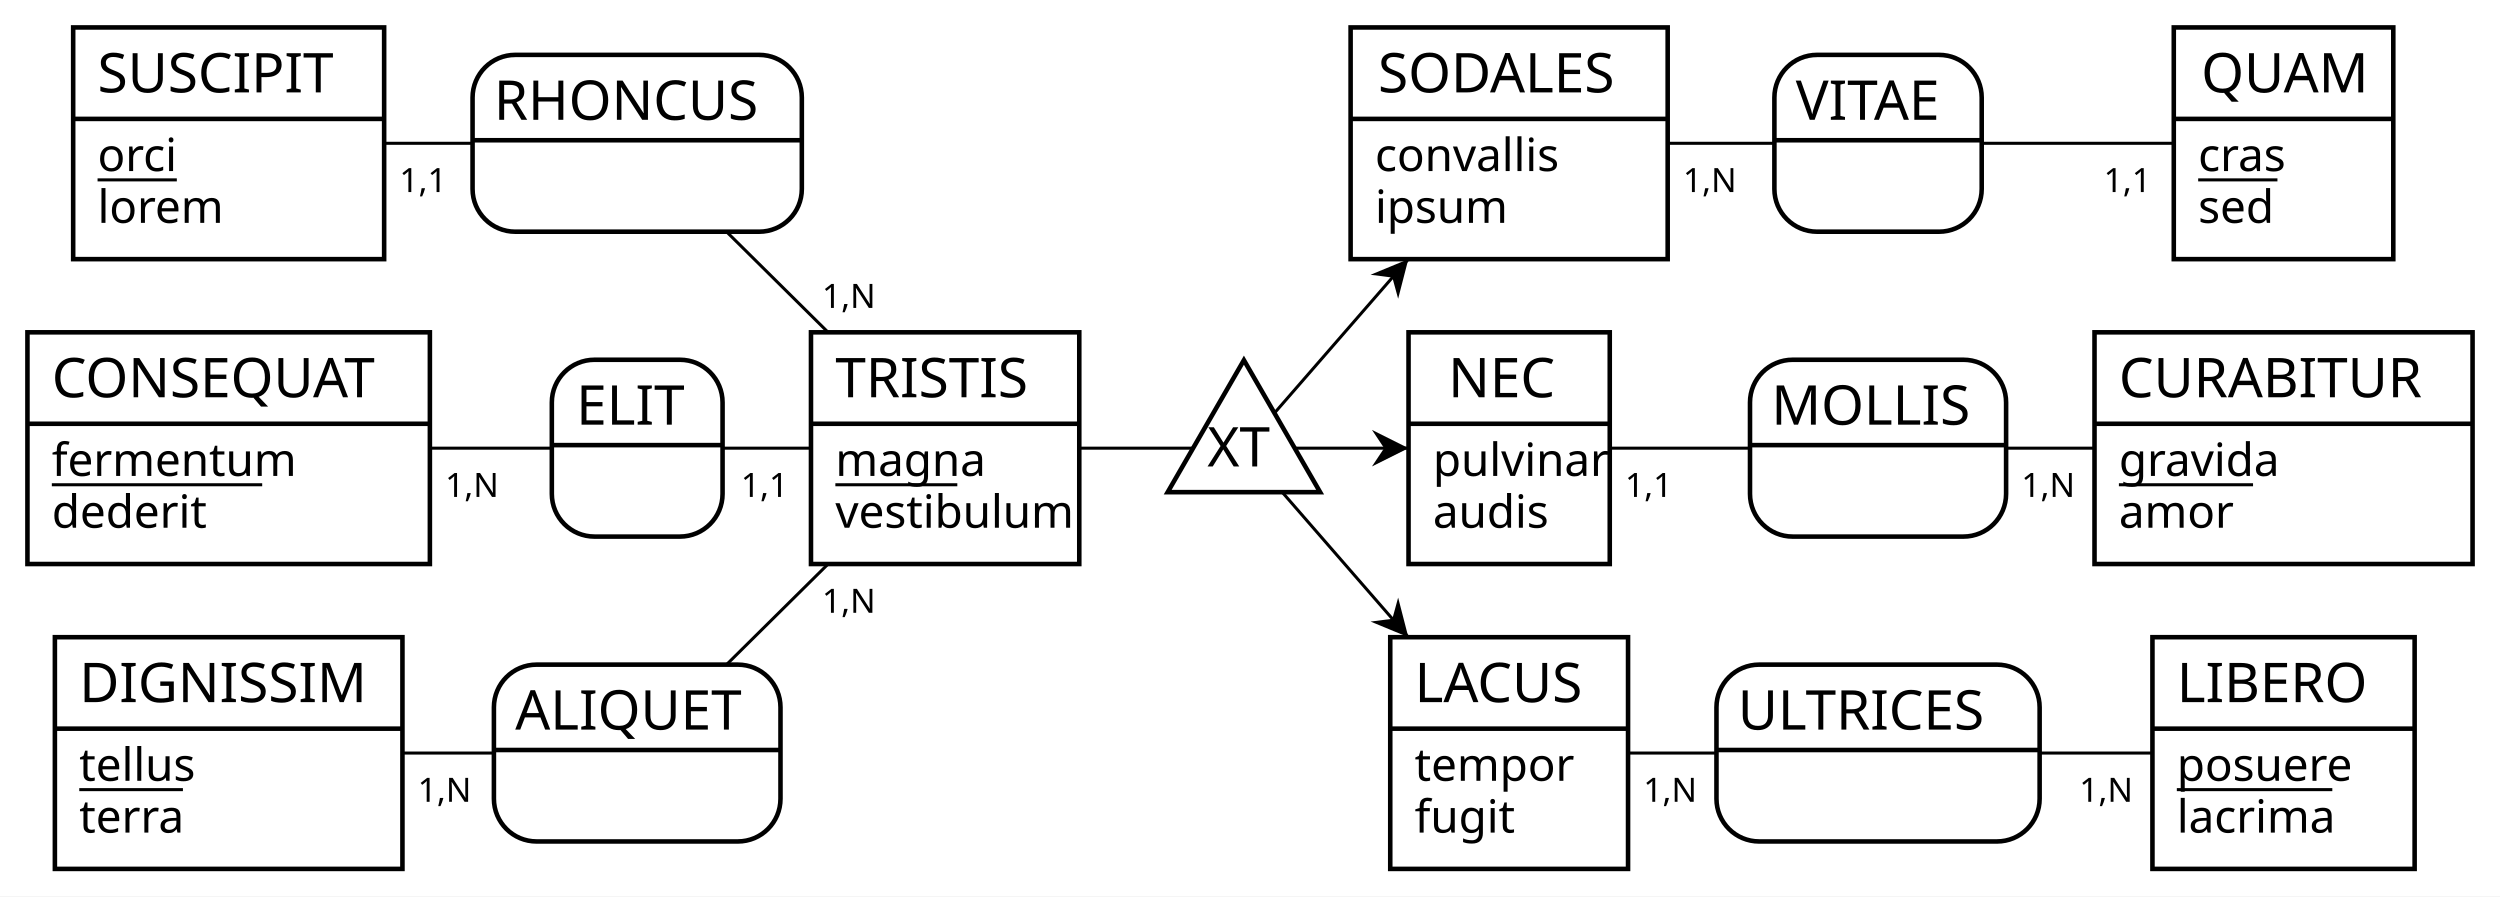
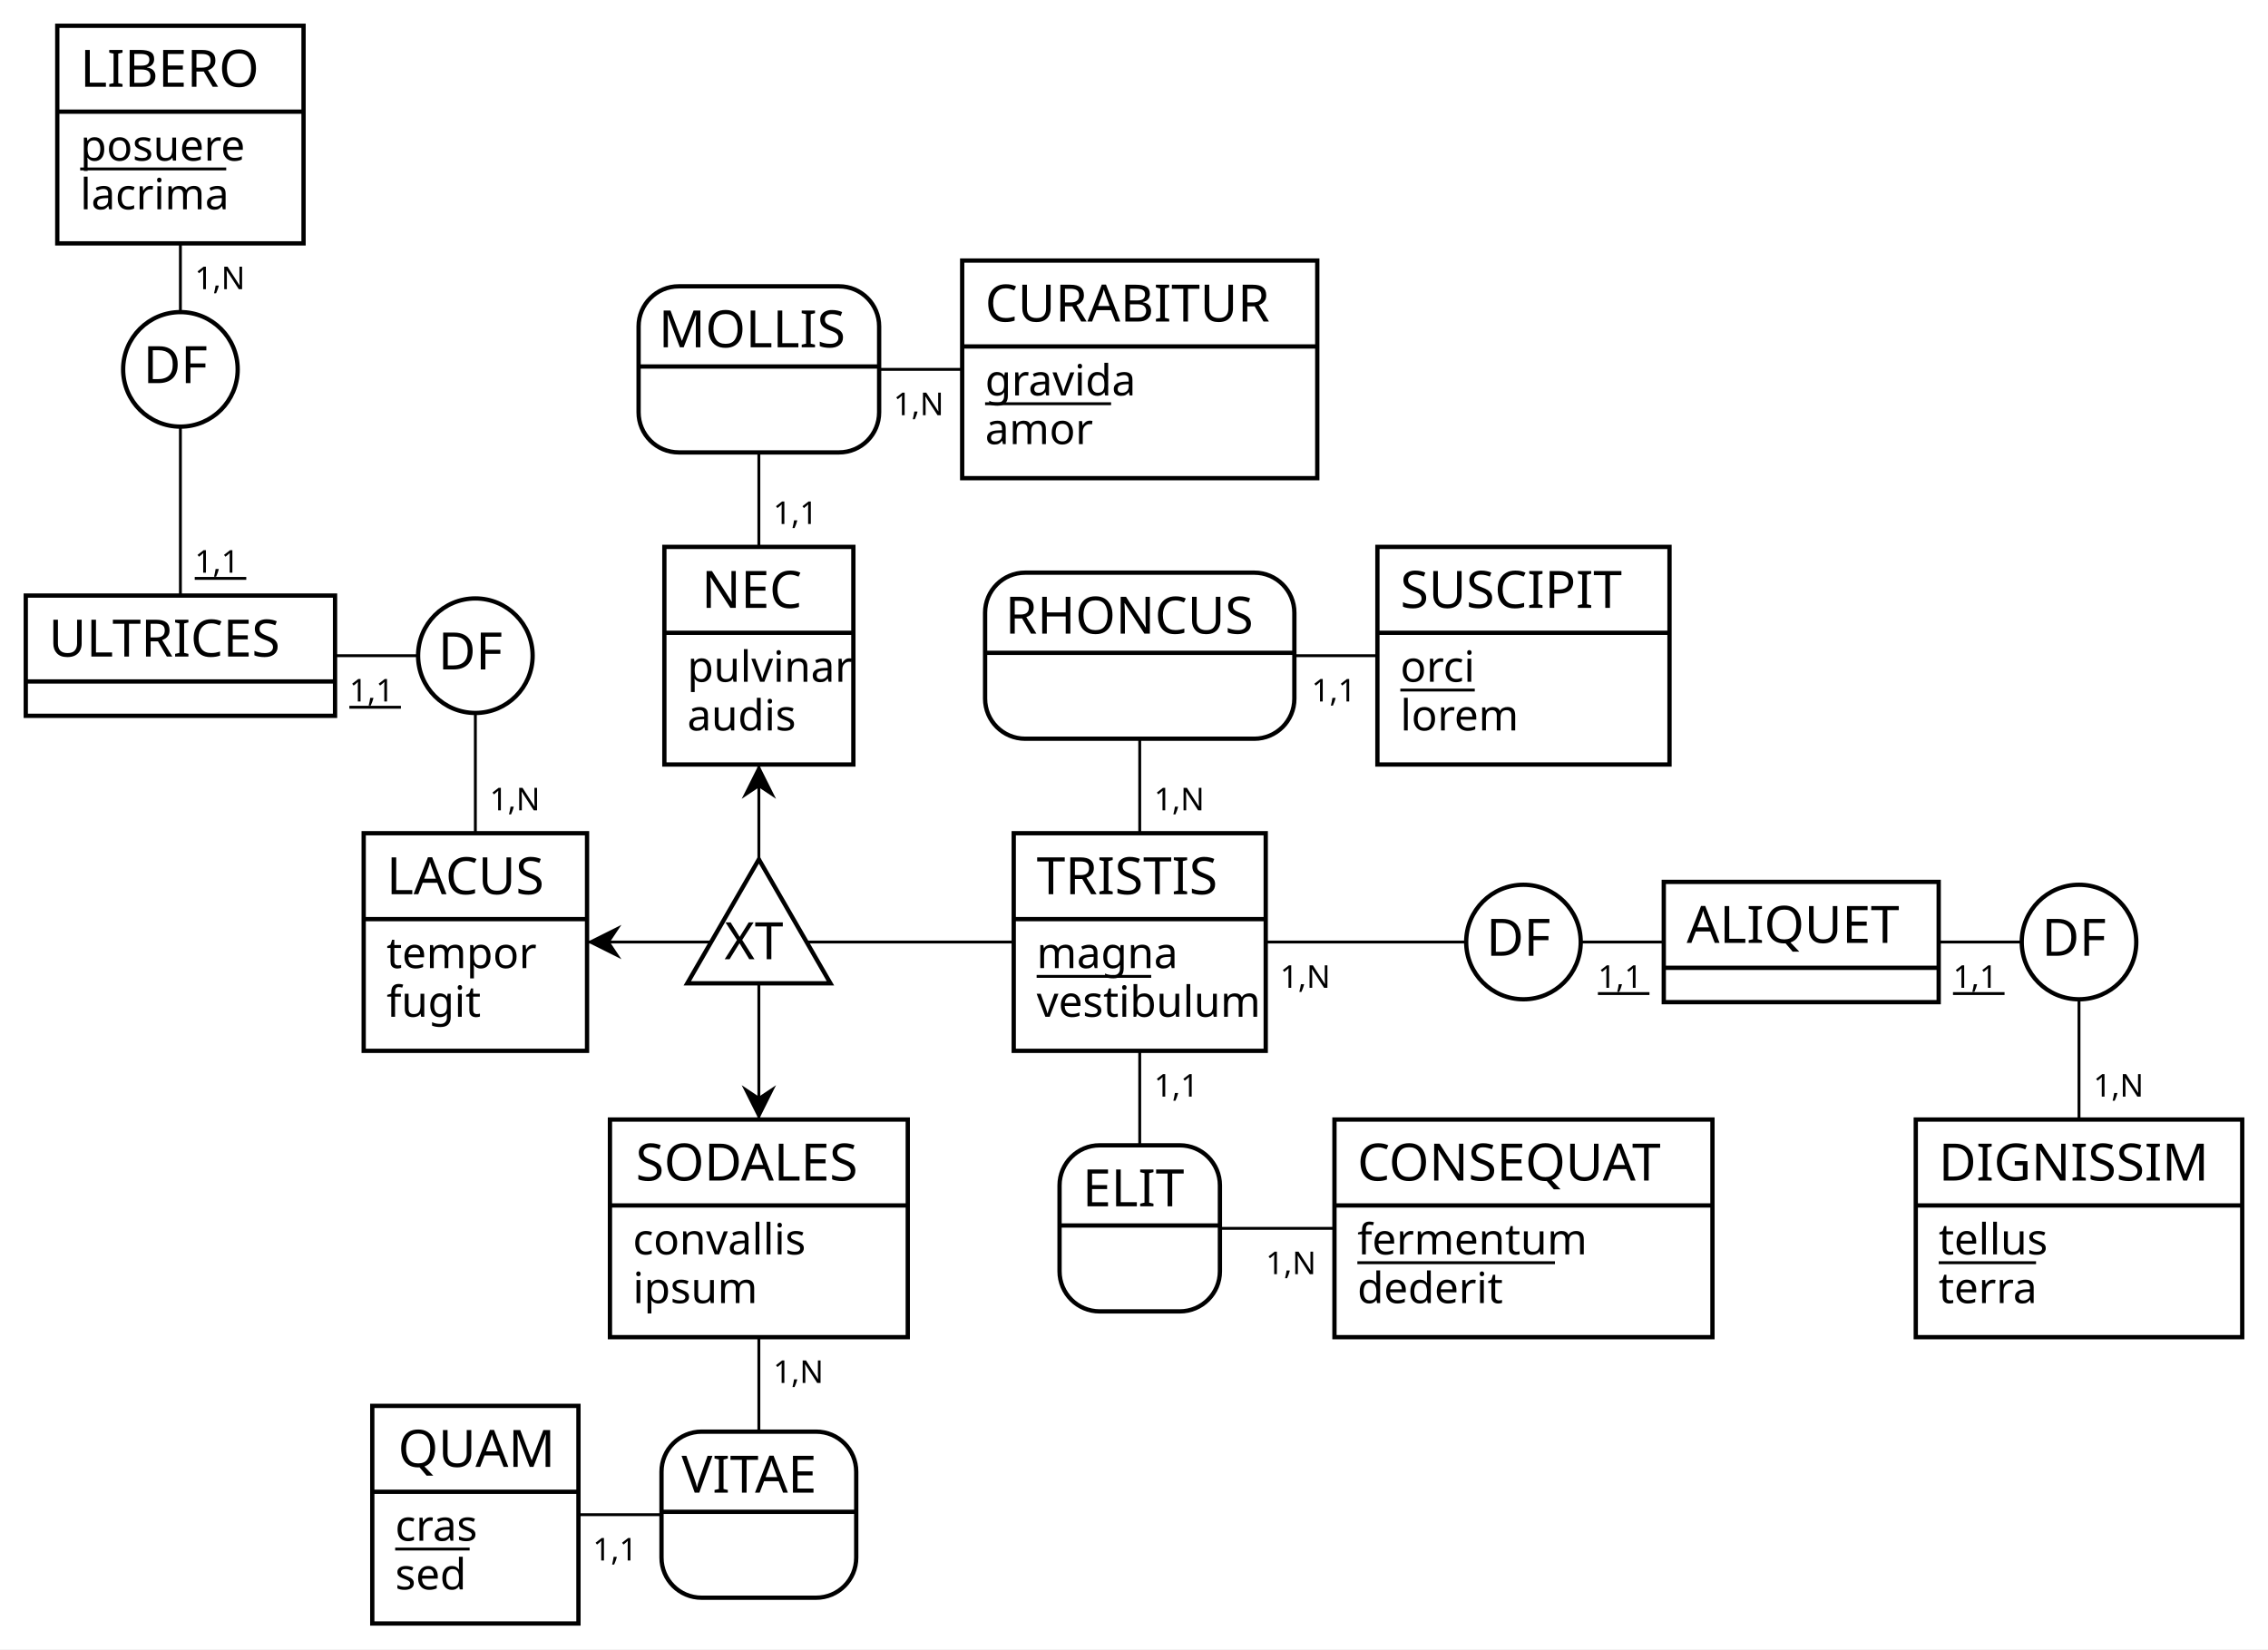
- <svg xmlns="http://www.w3.org/2000/svg" width="820" height="294" viewBox="0 0 820 294">
-   <rect id="frame" x="0" y="0" width="820" height="294" fill="#FFFFFF" stroke="none" stroke-width="0" />
-   <g>
-     <line x1="310" y1="147" x2="408" y2="147" stroke="#000000" stroke-width="1" />
-     <line x1="495" y1="47" x2="408" y2="147" stroke="#000000" stroke-width="1" />
-     <polygon points="461.94 85 458.59 97.99 456.69 91.04 449.54 90.12" fill="#000000" stroke-width="0" />
-     <line x1="495" y1="147" x2="408" y2="147" stroke="#000000" stroke-width="1" />
-     <polygon points="462 147 450 153 454 147 450 141" fill="#000000" stroke-width="0" />
-     <line x1="495" y1="247" x2="408" y2="147" stroke="#000000" stroke-width="1" />
-     <polygon points="461.94 209 449.54 203.88 456.69 202.96 458.59 196.01" fill="#000000" stroke-width="0" />
-     <g>
-       <polygon points="408 118.13 383 161.43 433 161.43" stroke="#000000" stroke-width="1.5" fill="#FFFFFF" />
-       <text x="396" y="153" fill="#000000" font-family="Copperplate" font-size="18">XT</text>
-     </g>
-   </g>
-   <g>
-     <line x1="310" y1="147" x2="209" y2="47" stroke="#000000" stroke-width="1" />
-     <line x1="75" y1="47" x2="209" y2="47" stroke="#000000" stroke-width="1" />
-     <g>
-       <path d="M249 18 a14 14 90 0 1 14 14 V46 h-108 V32 a14 14 90 0 1 14 -14" fill="#FFFFFF" stroke="#FFFFFF" stroke-width="0" />
-       <path d="M263 46 v16 a14 14 90 0 1 -14 14 H169 a14 14 90 0 1 -14 -14 V46 H108" fill="#FFFFFF" stroke="#FFFFFF" stroke-width="0" />
-       <rect x="155" y="18" width="108" height="58" fill="none" rx="14" stroke="#000000" stroke-width="1.5" />
-       <line x1="155" y1="46" x2="263" y2="46" stroke="#000000" stroke-width="1.5" />
-       <text x="162" y="39.3" fill="#000000" font-family="Copperplate" font-size="18">RHONCUS</text>
-     </g>
-     <text x="269.6" y="101" fill="#000000" font-family="Futura" font-size="11">1,N</text>
-     <text x="131" y="63" fill="#000000" font-family="Futura" font-size="11">1,1</text>
-   </g>
-   <g>
-     <line x1="749" y1="47" x2="616" y2="47" stroke="#000000" stroke-width="1" />
-     <line x1="495" y1="47" x2="616" y2="47" stroke="#000000" stroke-width="1" />
-     <g>
-       <path d="M636 18 a14 14 90 0 1 14 14 V46 h-68 V32 a14 14 90 0 1 14 -14" fill="#FFFFFF" stroke="#FFFFFF" stroke-width="0" />
-       <path d="M650 46 v16 a14 14 90 0 1 -14 14 H596 a14 14 90 0 1 -14 -14 V46 H68" fill="#FFFFFF" stroke="#FFFFFF" stroke-width="0" />
-       <rect x="582" y="18" width="68" height="58" fill="none" rx="14" stroke="#000000" stroke-width="1.5" />
-       <line x1="582" y1="46" x2="650" y2="46" stroke="#000000" stroke-width="1.5" />
-       <text x="589" y="39.3" fill="#000000" font-family="Copperplate" font-size="18">VITAE</text>
-     </g>
-     <text x="690" y="63" fill="#000000" font-family="Futura" font-size="11">1,1</text>
-     <text x="552" y="63" fill="#000000" font-family="Futura" font-size="11">1,N</text>
-   </g>
-   <g>
-     <line x1="310" y1="147" x2="209" y2="147" stroke="#000000" stroke-width="1" />
-     <line x1="75" y1="147" x2="209" y2="147" stroke="#000000" stroke-width="1" />
-     <g>
-       <path d="M223 118 a14 14 90 0 1 14 14 V146 h-56 V132 a14 14 90 0 1 14 -14" fill="#FFFFFF" stroke="#FFFFFF" stroke-width="0" />
-       <path d="M237 146 v16 a14 14 90 0 1 -14 14 H195 a14 14 90 0 1 -14 -14 V146 H56" fill="#FFFFFF" stroke="#FFFFFF" stroke-width="0" />
-       <rect x="181" y="118" width="56" height="58" fill="none" rx="14" stroke="#000000" stroke-width="1.5" />
-       <line x1="181" y1="146" x2="237" y2="146" stroke="#000000" stroke-width="1.5" />
-       <text x="189" y="139.3" fill="#000000" font-family="Copperplate" font-size="18">ELIT</text>
-     </g>
-     <text x="243" y="163" fill="#000000" font-family="Futura" font-size="11">1,1</text>
-     <text x="146" y="163" fill="#000000" font-family="Futura" font-size="11">1,N</text>
-   </g>
-   <g>
-     <line x1="749" y1="147" x2="616" y2="147" stroke="#000000" stroke-width="1" />
-     <line x1="495" y1="147" x2="616" y2="147" stroke="#000000" stroke-width="1" />
-     <g>
-       <path d="M644 118 a14 14 90 0 1 14 14 V146 h-84 V132 a14 14 90 0 1 14 -14" fill="#FFFFFF" stroke="#FFFFFF" stroke-width="0" />
-       <path d="M658 146 v16 a14 14 90 0 1 -14 14 H588 a14 14 90 0 1 -14 -14 V146 H84" fill="#FFFFFF" stroke="#FFFFFF" stroke-width="0" />
-       <rect x="574" y="118" width="84" height="58" fill="none" rx="14" stroke="#000000" stroke-width="1.5" />
-       <line x1="574" y1="146" x2="658" y2="146" stroke="#000000" stroke-width="1.5" />
-       <text x="581" y="139.3" fill="#000000" font-family="Copperplate" font-size="18">MOLLIS</text>
-     </g>
-     <text x="663" y="163" fill="#000000" font-family="Futura" font-size="11">1,N</text>
-     <text x="533" y="163" fill="#000000" font-family="Futura" font-size="11">1,1</text>
-   </g>
-   <g>
-     <line x1="310" y1="147" x2="209" y2="247" stroke="#000000" stroke-width="1" />
-     <line x1="75" y1="247" x2="209" y2="247" stroke="#000000" stroke-width="1" />
-     <g>
-       <path d="M242 218 a14 14 90 0 1 14 14 V246 h-94 V232 a14 14 90 0 1 14 -14" fill="#FFFFFF" stroke="#FFFFFF" stroke-width="0" />
-       <path d="M256 246 v16 a14 14 90 0 1 -14 14 H176 a14 14 90 0 1 -14 -14 V246 H94" fill="#FFFFFF" stroke="#FFFFFF" stroke-width="0" />
-       <rect x="162" y="218" width="94" height="58" fill="none" rx="14" stroke="#000000" stroke-width="1.5" />
-       <line x1="162" y1="246" x2="256" y2="246" stroke="#000000" stroke-width="1.5" />
-       <text x="169" y="239.3" fill="#000000" font-family="Copperplate" font-size="18">ALIQUET</text>
-     </g>
-     <text x="269.6" y="201" fill="#000000" font-family="Futura" font-size="11">1,N</text>
-     <text x="137" y="263" fill="#000000" font-family="Futura" font-size="11">1,N</text>
-   </g>
-   <g>
-     <line x1="749" y1="247" x2="616" y2="247" stroke="#000000" stroke-width="1" />
-     <line x1="495" y1="247" x2="616" y2="247" stroke="#000000" stroke-width="1" />
-     <g>
-       <path d="M655 218 a14 14 90 0 1 14 14 V246 h-106 V232 a14 14 90 0 1 14 -14" fill="#FFFFFF" stroke="#FFFFFF" stroke-width="0" />
-       <path d="M669 246 v16 a14 14 90 0 1 -14 14 H577 a14 14 90 0 1 -14 -14 V246 H106" fill="#FFFFFF" stroke="#FFFFFF" stroke-width="0" />
-       <rect x="563" y="218" width="106" height="58" fill="none" rx="14" stroke="#000000" stroke-width="1.5" />
-       <line x1="563" y1="246" x2="669" y2="246" stroke="#000000" stroke-width="1.5" />
-       <text x="570" y="239.3" fill="#000000" font-family="Copperplate" font-size="18">ULTRICES</text>
-     </g>
-     <text x="682" y="263" fill="#000000" font-family="Futura" font-size="11">1,N</text>
-     <text x="539" y="263" fill="#000000" font-family="Futura" font-size="11">1,N</text>
-   </g>
-   <g>
-     <g>
-       <rect x="24" y="9" width="102" height="30" fill="#FFFFFF" stroke="none" stroke-width="0" opacity="1" />
-       <rect x="24" y="39" width="102" height="46" fill="#FFFFFF" stroke="none" stroke-width="0" opacity="1" />
-       <rect x="24" y="9" width="102" height="76" fill="none" stroke="#000000" stroke-width="1.5" opacity="1" />
-       <line x1="24" y1="39" x2="126" y2="39" stroke="#000000" stroke-width="1.5" />
-     </g>
-     <text x="32" y="30.3" fill="#000000" font-family="Copperplate" font-size="18">SUSCIPIT</text>
-     <text x="32" y="56.1" fill="#000000" font-family="Gill Sans" font-size="15">orci</text>
-     <line x1="32" y1="59" x2="58" y2="59" stroke="#000000" stroke-width="1" />
-     <text x="32" y="73.1" fill="#000000" font-family="Gill Sans" font-size="15">lorem</text>
-   </g>
-   <g>
-     <g>
-       <rect x="443" y="9" width="104" height="30" fill="#FFFFFF" stroke="none" stroke-width="0" opacity="1" />
-       <rect x="443" y="39" width="104" height="46" fill="#FFFFFF" stroke="none" stroke-width="0" opacity="1" />
-       <rect x="443" y="9" width="104" height="76" fill="none" stroke="#000000" stroke-width="1.5" opacity="1" />
-       <line x1="443" y1="39" x2="547" y2="39" stroke="#000000" stroke-width="1.5" />
-     </g>
-     <text x="452" y="30.3" fill="#000000" font-family="Copperplate" font-size="18">SODALES</text>
-     <text x="451" y="56.1" fill="#000000" font-family="Gill Sans" font-size="15">convallis</text>
-     <text x="451" y="73.1" fill="#000000" font-family="Gill Sans" font-size="15">ipsum</text>
-   </g>
-   <g>
-     <g>
-       <rect x="713" y="9" width="72" height="30" fill="#FFFFFF" stroke="none" stroke-width="0" opacity="1" />
-       <rect x="713" y="39" width="72" height="46" fill="#FFFFFF" stroke="none" stroke-width="0" opacity="1" />
-       <rect x="713" y="9" width="72" height="76" fill="none" stroke="#000000" stroke-width="1.5" opacity="1" />
-       <line x1="713" y1="39" x2="785" y2="39" stroke="#000000" stroke-width="1.5" />
-     </g>
-     <text x="722" y="30.3" fill="#000000" font-family="Copperplate" font-size="18">QUAM</text>
-     <text x="721" y="56.1" fill="#000000" font-family="Gill Sans" font-size="15">cras</text>
-     <line x1="721" y1="59" x2="747" y2="59" stroke="#000000" stroke-width="1" />
-     <text x="721" y="73.1" fill="#000000" font-family="Gill Sans" font-size="15">sed</text>
-   </g>
-   <g>
-     <g>
-       <rect x="9" y="109" width="132" height="30" fill="#FFFFFF" stroke="none" stroke-width="0" opacity="1" />
-       <rect x="9" y="139" width="132" height="46" fill="#FFFFFF" stroke="none" stroke-width="0" opacity="1" />
-       <rect x="9" y="109" width="132" height="76" fill="none" stroke="#000000" stroke-width="1.5" opacity="1" />
-       <line x1="9" y1="139" x2="141" y2="139" stroke="#000000" stroke-width="1.5" />
-     </g>
-     <text x="17" y="130.3" fill="#000000" font-family="Copperplate" font-size="18">CONSEQUAT</text>
-     <text x="17" y="156.1" fill="#000000" font-family="Gill Sans" font-size="15">fermentum</text>
-     <line x1="17" y1="159" x2="86" y2="159" stroke="#000000" stroke-width="1" />
-     <text x="17" y="173.1" fill="#000000" font-family="Gill Sans" font-size="15">dederit</text>
-   </g>
-   <g>
-     <g>
-       <rect x="266" y="109" width="88" height="30" fill="#FFFFFF" stroke="none" stroke-width="0" opacity="1" />
-       <rect x="266" y="139" width="88" height="46" fill="#FFFFFF" stroke="none" stroke-width="0" opacity="1" />
-       <rect x="266" y="109" width="88" height="76" fill="none" stroke="#000000" stroke-width="1.5" opacity="1" />
-       <line x1="266" y1="139" x2="354" y2="139" stroke="#000000" stroke-width="1.5" />
-     </g>
-     <text x="274" y="130.3" fill="#000000" font-family="Copperplate" font-size="18">TRISTIS</text>
-     <text x="274" y="156.1" fill="#000000" font-family="Gill Sans" font-size="15">magna</text>
-     <line x1="274" y1="159" x2="314" y2="159" stroke="#000000" stroke-width="1" />
-     <text x="274" y="173.1" fill="#000000" font-family="Gill Sans" font-size="15">vestibulum</text>
-   </g>
-   <g>
-     <g>
-       <rect x="462" y="109" width="66" height="30" fill="#FFFFFF" stroke="none" stroke-width="0" opacity="1" />
-       <rect x="462" y="139" width="66" height="46" fill="#FFFFFF" stroke="none" stroke-width="0" opacity="1" />
-       <rect x="462" y="109" width="66" height="76" fill="none" stroke="#000000" stroke-width="1.5" opacity="1" />
-       <line x1="462" y1="139" x2="528" y2="139" stroke="#000000" stroke-width="1.5" />
-     </g>
-     <text x="475" y="130.3" fill="#000000" font-family="Copperplate" font-size="18">NEC</text>
-     <text x="470" y="156.1" fill="#000000" font-family="Gill Sans" font-size="15">pulvinar</text>
-     <text x="470" y="173.1" fill="#000000" font-family="Gill Sans" font-size="15">audis</text>
-   </g>
-   <g>
-     <g>
-       <rect x="687" y="109" width="124" height="30" fill="#FFFFFF" stroke="none" stroke-width="0" opacity="1" />
-       <rect x="687" y="139" width="124" height="46" fill="#FFFFFF" stroke="none" stroke-width="0" opacity="1" />
-       <rect x="687" y="109" width="124" height="76" fill="none" stroke="#000000" stroke-width="1.5" opacity="1" />
-       <line x1="687" y1="139" x2="811" y2="139" stroke="#000000" stroke-width="1.5" />
-     </g>
-     <text x="695" y="130.3" fill="#000000" font-family="Copperplate" font-size="18">CURABITUR</text>
-     <text x="695" y="156.1" fill="#000000" font-family="Gill Sans" font-size="15">gravida</text>
-     <line x1="695" y1="159" x2="739" y2="159" stroke="#000000" stroke-width="1" />
-     <text x="695" y="173.1" fill="#000000" font-family="Gill Sans" font-size="15">amor</text>
-   </g>
-   <g>
-     <g>
-       <rect x="18" y="209" width="114" height="30" fill="#FFFFFF" stroke="none" stroke-width="0" opacity="1" />
-       <rect x="18" y="239" width="114" height="46" fill="#FFFFFF" stroke="none" stroke-width="0" opacity="1" />
-       <rect x="18" y="209" width="114" height="76" fill="none" stroke="#000000" stroke-width="1.5" opacity="1" />
-       <line x1="18" y1="239" x2="132" y2="239" stroke="#000000" stroke-width="1.5" />
-     </g>
-     <text x="26" y="230.3" fill="#000000" font-family="Copperplate" font-size="18">DIGNISSIM</text>
-     <text x="26" y="256.1" fill="#000000" font-family="Gill Sans" font-size="15">tellus</text>
-     <line x1="26" y1="259" x2="60" y2="259" stroke="#000000" stroke-width="1" />
-     <text x="26" y="273.1" fill="#000000" font-family="Gill Sans" font-size="15">terra</text>
-   </g>
-   <g>
-     <g>
-       <rect x="456" y="209" width="78" height="30" fill="#FFFFFF" stroke="none" stroke-width="0" opacity="1" />
-       <rect x="456" y="239" width="78" height="46" fill="#FFFFFF" stroke="none" stroke-width="0" opacity="1" />
-       <rect x="456" y="209" width="78" height="76" fill="none" stroke="#000000" stroke-width="1.5" opacity="1" />
-       <line x1="456" y1="239" x2="534" y2="239" stroke="#000000" stroke-width="1.5" />
-     </g>
-     <text x="464" y="230.3" fill="#000000" font-family="Copperplate" font-size="18">LACUS</text>
-     <text x="464" y="256.1" fill="#000000" font-family="Gill Sans" font-size="15">tempor</text>
-     <text x="464" y="273.1" fill="#000000" font-family="Gill Sans" font-size="15">fugit</text>
-   </g>
-   <g>
-     <g>
-       <rect x="706" y="209" width="86" height="30" fill="#FFFFFF" stroke="none" stroke-width="0" opacity="1" />
-       <rect x="706" y="239" width="86" height="46" fill="#FFFFFF" stroke="none" stroke-width="0" opacity="1" />
-       <rect x="706" y="209" width="86" height="76" fill="none" stroke="#000000" stroke-width="1.5" opacity="1" />
-       <line x1="706" y1="239" x2="792" y2="239" stroke="#000000" stroke-width="1.5" />
-     </g>
-     <text x="714" y="230.3" fill="#000000" font-family="Copperplate" font-size="18">LIBERO</text>
-     <text x="714" y="256.1" fill="#000000" font-family="Gill Sans" font-size="15">posuere</text>
-     <line x1="714" y1="259" x2="765" y2="259" stroke="#000000" stroke-width="1" />
-     <text x="714" y="273.1" fill="#000000" font-family="Gill Sans" font-size="15">lacrima</text>
+ <svg xmlns="http://www.w3.org/2000/svg" width="792" height="576" viewBox="0 0 792 576">
+   <rect id="frame" x="0" y="0" width="792" height="576" fill="#FFFFFF" stroke="none" stroke-width="0" />
+   <g>
+     <line x1="398" y1="329" x2="265" y2="329" stroke="#000000" stroke-width="1" />
+     <line x1="265" y1="429" x2="265" y2="329" stroke="#000000" stroke-width="1" />
+     <polygon points="265 391 259 379 265 383 271 379" fill="#000000" stroke-width="0" />
+     <line x1="265" y1="229" x2="265" y2="329" stroke="#000000" stroke-width="1" />
+     <polygon points="265 267 271 279 265 275 259 279" fill="#000000" stroke-width="0" />
+     <line x1="166" y1="329" x2="265" y2="329" stroke="#000000" stroke-width="1" />
+     <polygon points="205 329 217 323 213 329 217 335" fill="#000000" stroke-width="0" />
+     <g>
+       <polygon points="265 300.13 240 343.43 290 343.43" stroke="#000000" stroke-width="1.5" fill="#FFFFFF" />
+       <text x="253" y="335" fill="#000000" font-family="Copperplate" font-size="18">XT</text>
+     </g>
+   </g>
+   <g>
+     <line x1="63" y1="229" x2="63" y2="129" stroke="#000000" stroke-width="1" />
+     <line x1="63" y1="47" x2="63" y2="129" stroke="#000000" stroke-width="1" />
+     <g>
+       <circle cx="63" cy="129" r="20" stroke="#000000" stroke-width="1.5" fill="#FFFFFF" />
+       <text x="50" y="133.8" fill="#000000" font-family="Copperplate" font-size="18">DF</text>
+     </g>
+     <text x="68" y="200" fill="#000000" font-family="Futura" font-size="11">1,1</text>
+     <line x1="68" y1="202" x2="86" y2="202" stroke="#000000" stroke-width="1" />
+     <text x="68" y="101" fill="#000000" font-family="Futura" font-size="11">1,N</text>
+   </g>
+   <g>
+     <line x1="398" y1="129" x2="265" y2="129" stroke="#000000" stroke-width="1" />
+     <line x1="265" y1="229" x2="265" y2="129" stroke="#000000" stroke-width="1" />
+     <g>
+       <path d="M293 100 a14 14 90 0 1 14 14 V128 h-84 V114 a14 14 90 0 1 14 -14" fill="#FFFFFF" stroke="#FFFFFF" stroke-width="0" />
+       <path d="M307 128 v16 a14 14 90 0 1 -14 14 H237 a14 14 90 0 1 -14 -14 V128 H84" fill="#FFFFFF" stroke="#FFFFFF" stroke-width="0" />
+       <rect x="223" y="100" width="84" height="58" fill="none" rx="14" stroke="#000000" stroke-width="1.5" />
+       <line x1="223" y1="128" x2="307" y2="128" stroke="#000000" stroke-width="1.5" />
+       <text x="230" y="121.3" fill="#000000" font-family="Copperplate" font-size="18">MOLLIS</text>
+     </g>
+     <text x="312" y="145" fill="#000000" font-family="Futura" font-size="11">1,N</text>
+     <text x="270" y="183" fill="#000000" font-family="Futura" font-size="11">1,1</text>
+   </g>
+   <g>
+     <line x1="63" y1="229" x2="166" y2="229" stroke="#000000" stroke-width="1" />
+     <line x1="166" y1="329" x2="166" y2="229" stroke="#000000" stroke-width="1" />
+     <g>
+       <circle cx="166" cy="229" r="20" stroke="#000000" stroke-width="1.5" fill="#FFFFFF" />
+       <text x="153" y="233.8" fill="#000000" font-family="Copperplate" font-size="18">DF</text>
+     </g>
+     <text x="122" y="245" fill="#000000" font-family="Futura" font-size="11">1,1</text>
+     <line x1="122" y1="247" x2="140" y2="247" stroke="#000000" stroke-width="1" />
+     <text x="171" y="283" fill="#000000" font-family="Futura" font-size="11">1,N</text>
+   </g>
+   <g>
+     <line x1="398" y1="329" x2="398" y2="229" stroke="#000000" stroke-width="1" />
+     <line x1="532" y1="229" x2="398" y2="229" stroke="#000000" stroke-width="1" />
+     <g>
+       <path d="M438 200 a14 14 90 0 1 14 14 V228 h-108 V214 a14 14 90 0 1 14 -14" fill="#FFFFFF" stroke="#FFFFFF" stroke-width="0" />
+       <path d="M452 228 v16 a14 14 90 0 1 -14 14 H358 a14 14 90 0 1 -14 -14 V228 H108" fill="#FFFFFF" stroke="#FFFFFF" stroke-width="0" />
+       <rect x="344" y="200" width="108" height="58" fill="none" rx="14" stroke="#000000" stroke-width="1.5" />
+       <line x1="344" y1="228" x2="452" y2="228" stroke="#000000" stroke-width="1.5" />
+       <text x="351" y="221.3" fill="#000000" font-family="Copperplate" font-size="18">RHONCUS</text>
+     </g>
+     <text x="403" y="283" fill="#000000" font-family="Futura" font-size="11">1,N</text>
+     <text x="458" y="245" fill="#000000" font-family="Futura" font-size="11">1,1</text>
+   </g>
+   <g>
+     <line x1="629" y1="329" x2="532" y2="329" stroke="#000000" stroke-width="1" />
+     <line x1="398" y1="329" x2="532" y2="329" stroke="#000000" stroke-width="1" />
+     <g>
+       <circle cx="532" cy="329" r="20" stroke="#000000" stroke-width="1.5" fill="#FFFFFF" />
+       <text x="519" y="333.8" fill="#000000" font-family="Copperplate" font-size="18">DF</text>
+     </g>
+     <text x="558" y="345" fill="#000000" font-family="Futura" font-size="11">1,1</text>
+     <line x1="558" y1="347" x2="576" y2="347" stroke="#000000" stroke-width="1" />
+     <text x="447" y="345" fill="#000000" font-family="Futura" font-size="11">1,N</text>
+   </g>
+   <g>
+     <line x1="629" y1="329" x2="726" y2="329" stroke="#000000" stroke-width="1" />
+     <line x1="726" y1="429" x2="726" y2="329" stroke="#000000" stroke-width="1" />
+     <g>
+       <circle cx="726" cy="329" r="20" stroke="#000000" stroke-width="1.5" fill="#FFFFFF" />
+       <text x="713" y="333.8" fill="#000000" font-family="Copperplate" font-size="18">DF</text>
+     </g>
+     <text x="682" y="345" fill="#000000" font-family="Futura" font-size="11">1,1</text>
+     <line x1="682" y1="347" x2="700" y2="347" stroke="#000000" stroke-width="1" />
+     <text x="731" y="383" fill="#000000" font-family="Futura" font-size="11">1,N</text>
+   </g>
+   <g>
+     <line x1="398" y1="329" x2="398" y2="429" stroke="#000000" stroke-width="1" />
+     <line x1="532" y1="429" x2="398" y2="429" stroke="#000000" stroke-width="1" />
+     <g>
+       <path d="M412 400 a14 14 90 0 1 14 14 V428 h-56 V414 a14 14 90 0 1 14 -14" fill="#FFFFFF" stroke="#FFFFFF" stroke-width="0" />
+       <path d="M426 428 v16 a14 14 90 0 1 -14 14 H384 a14 14 90 0 1 -14 -14 V428 H56" fill="#FFFFFF" stroke="#FFFFFF" stroke-width="0" />
+       <rect x="370" y="400" width="56" height="58" fill="none" rx="14" stroke="#000000" stroke-width="1.5" />
+       <line x1="370" y1="428" x2="426" y2="428" stroke="#000000" stroke-width="1.5" />
+       <text x="378" y="421.3" fill="#000000" font-family="Copperplate" font-size="18">ELIT</text>
+     </g>
+     <text x="403" y="383" fill="#000000" font-family="Futura" font-size="11">1,1</text>
+     <text x="442" y="445" fill="#000000" font-family="Futura" font-size="11">1,N</text>
+   </g>
+   <g>
+     <line x1="166" y1="529" x2="265" y2="529" stroke="#000000" stroke-width="1" />
+     <line x1="265" y1="429" x2="265" y2="529" stroke="#000000" stroke-width="1" />
+     <g>
+       <path d="M285 500 a14 14 90 0 1 14 14 V528 h-68 V514 a14 14 90 0 1 14 -14" fill="#FFFFFF" stroke="#FFFFFF" stroke-width="0" />
+       <path d="M299 528 v16 a14 14 90 0 1 -14 14 H245 a14 14 90 0 1 -14 -14 V528 H68" fill="#FFFFFF" stroke="#FFFFFF" stroke-width="0" />
+       <rect x="231" y="500" width="68" height="58" fill="none" rx="14" stroke="#000000" stroke-width="1.5" />
+       <line x1="231" y1="528" x2="299" y2="528" stroke="#000000" stroke-width="1.5" />
+       <text x="238" y="521.3" fill="#000000" font-family="Copperplate" font-size="18">VITAE</text>
+     </g>
+     <text x="207" y="545" fill="#000000" font-family="Futura" font-size="11">1,1</text>
+     <text x="270" y="483" fill="#000000" font-family="Futura" font-size="11">1,N</text>
+   </g>
+   <g>
+     <g>
+       <rect x="20" y="9" width="86" height="30" fill="#FFFFFF" stroke="none" stroke-width="0" opacity="1" />
+       <rect x="20" y="39" width="86" height="46" fill="#FFFFFF" stroke="none" stroke-width="0" opacity="1" />
+       <rect x="20" y="9" width="86" height="76" fill="none" stroke="#000000" stroke-width="1.5" opacity="1" />
+       <line x1="20" y1="39" x2="106" y2="39" stroke="#000000" stroke-width="1.5" />
+     </g>
+     <text x="28" y="30.3" fill="#000000" font-family="Copperplate" font-size="18">LIBERO</text>
+     <text x="28" y="56.1" fill="#000000" font-family="Gill Sans" font-size="15">posuere</text>
+     <line x1="28" y1="59" x2="79" y2="59" stroke="#000000" stroke-width="1" />
+     <text x="28" y="73.1" fill="#000000" font-family="Gill Sans" font-size="15">lacrima</text>
+   </g>
+   <g>
+     <g>
+       <rect x="336" y="91" width="124" height="30" fill="#FFFFFF" stroke="none" stroke-width="0" opacity="1" />
+       <rect x="336" y="121" width="124" height="46" fill="#FFFFFF" stroke="none" stroke-width="0" opacity="1" />
+       <rect x="336" y="91" width="124" height="76" fill="none" stroke="#000000" stroke-width="1.5" opacity="1" />
+       <line x1="336" y1="121" x2="460" y2="121" stroke="#000000" stroke-width="1.5" />
+     </g>
+     <text x="344" y="112.3" fill="#000000" font-family="Copperplate" font-size="18">CURABITUR</text>
+     <text x="344" y="138.1" fill="#000000" font-family="Gill Sans" font-size="15">gravida</text>
+     <line x1="344" y1="141" x2="388" y2="141" stroke="#000000" stroke-width="1" />
+     <text x="344" y="155.1" fill="#000000" font-family="Gill Sans" font-size="15">amor</text>
+   </g>
+   <g>
+     <g>
+       <rect x="9" y="208" width="108" height="30" fill="#FFFFFF" stroke="none" stroke-width="0" opacity="1" />
+       <rect x="9" y="238" width="108" height="12" fill="#FFFFFF" stroke="none" stroke-width="0" opacity="1" />
+       <rect x="9" y="208" width="108" height="42" fill="none" stroke="#000000" stroke-width="1.5" opacity="1" />
+       <line x1="9" y1="238" x2="117" y2="238" stroke="#000000" stroke-width="1.5" />
+     </g>
+     <text x="17" y="229.3" fill="#000000" font-family="Copperplate" font-size="18">ULTRICES</text>
+   </g>
+   <g>
+     <g>
+       <rect x="232" y="191" width="66" height="30" fill="#FFFFFF" stroke="none" stroke-width="0" opacity="1" />
+       <rect x="232" y="221" width="66" height="46" fill="#FFFFFF" stroke="none" stroke-width="0" opacity="1" />
+       <rect x="232" y="191" width="66" height="76" fill="none" stroke="#000000" stroke-width="1.5" opacity="1" />
+       <line x1="232" y1="221" x2="298" y2="221" stroke="#000000" stroke-width="1.5" />
+     </g>
+     <text x="245" y="212.3" fill="#000000" font-family="Copperplate" font-size="18">NEC</text>
+     <text x="240" y="238.1" fill="#000000" font-family="Gill Sans" font-size="15">pulvinar</text>
+     <text x="240" y="255.1" fill="#000000" font-family="Gill Sans" font-size="15">audis</text>
+   </g>
+   <g>
+     <g>
+       <rect x="481" y="191" width="102" height="30" fill="#FFFFFF" stroke="none" stroke-width="0" opacity="1" />
+       <rect x="481" y="221" width="102" height="46" fill="#FFFFFF" stroke="none" stroke-width="0" opacity="1" />
+       <rect x="481" y="191" width="102" height="76" fill="none" stroke="#000000" stroke-width="1.5" opacity="1" />
+       <line x1="481" y1="221" x2="583" y2="221" stroke="#000000" stroke-width="1.5" />
+     </g>
+     <text x="489" y="212.3" fill="#000000" font-family="Copperplate" font-size="18">SUSCIPIT</text>
+     <text x="489" y="238.1" fill="#000000" font-family="Gill Sans" font-size="15">orci</text>
+     <line x1="489" y1="241" x2="515" y2="241" stroke="#000000" stroke-width="1" />
+     <text x="489" y="255.1" fill="#000000" font-family="Gill Sans" font-size="15">lorem</text>
+   </g>
+   <g>
+     <g>
+       <rect x="127" y="291" width="78" height="30" fill="#FFFFFF" stroke="none" stroke-width="0" opacity="1" />
+       <rect x="127" y="321" width="78" height="46" fill="#FFFFFF" stroke="none" stroke-width="0" opacity="1" />
+       <rect x="127" y="291" width="78" height="76" fill="none" stroke="#000000" stroke-width="1.5" opacity="1" />
+       <line x1="127" y1="321" x2="205" y2="321" stroke="#000000" stroke-width="1.5" />
+     </g>
+     <text x="135" y="312.3" fill="#000000" font-family="Copperplate" font-size="18">LACUS</text>
+     <text x="135" y="338.1" fill="#000000" font-family="Gill Sans" font-size="15">tempor</text>
+     <text x="135" y="355.1" fill="#000000" font-family="Gill Sans" font-size="15">fugit</text>
+   </g>
+   <g>
+     <g>
+       <rect x="354" y="291" width="88" height="30" fill="#FFFFFF" stroke="none" stroke-width="0" opacity="1" />
+       <rect x="354" y="321" width="88" height="46" fill="#FFFFFF" stroke="none" stroke-width="0" opacity="1" />
+       <rect x="354" y="291" width="88" height="76" fill="none" stroke="#000000" stroke-width="1.5" opacity="1" />
+       <line x1="354" y1="321" x2="442" y2="321" stroke="#000000" stroke-width="1.5" />
+     </g>
+     <text x="362" y="312.3" fill="#000000" font-family="Copperplate" font-size="18">TRISTIS</text>
+     <text x="362" y="338.1" fill="#000000" font-family="Gill Sans" font-size="15">magna</text>
+     <line x1="362" y1="341" x2="402" y2="341" stroke="#000000" stroke-width="1" />
+     <text x="362" y="355.1" fill="#000000" font-family="Gill Sans" font-size="15">vestibulum</text>
+   </g>
+   <g>
+     <g>
+       <rect x="581" y="308" width="96" height="30" fill="#FFFFFF" stroke="none" stroke-width="0" opacity="1" />
+       <rect x="581" y="338" width="96" height="12" fill="#FFFFFF" stroke="none" stroke-width="0" opacity="1" />
+       <rect x="581" y="308" width="96" height="42" fill="none" stroke="#000000" stroke-width="1.5" opacity="1" />
+       <line x1="581" y1="338" x2="677" y2="338" stroke="#000000" stroke-width="1.5" />
+     </g>
+     <text x="589" y="329.3" fill="#000000" font-family="Copperplate" font-size="18">ALIQUET</text>
+   </g>
+   <g>
+     <g>
+       <rect x="213" y="391" width="104" height="30" fill="#FFFFFF" stroke="none" stroke-width="0" opacity="1" />
+       <rect x="213" y="421" width="104" height="46" fill="#FFFFFF" stroke="none" stroke-width="0" opacity="1" />
+       <rect x="213" y="391" width="104" height="76" fill="none" stroke="#000000" stroke-width="1.5" opacity="1" />
+       <line x1="213" y1="421" x2="317" y2="421" stroke="#000000" stroke-width="1.5" />
+     </g>
+     <text x="222" y="412.3" fill="#000000" font-family="Copperplate" font-size="18">SODALES</text>
+     <text x="221" y="438.1" fill="#000000" font-family="Gill Sans" font-size="15">convallis</text>
+     <text x="221" y="455.1" fill="#000000" font-family="Gill Sans" font-size="15">ipsum</text>
+   </g>
+   <g>
+     <g>
+       <rect x="466" y="391" width="132" height="30" fill="#FFFFFF" stroke="none" stroke-width="0" opacity="1" />
+       <rect x="466" y="421" width="132" height="46" fill="#FFFFFF" stroke="none" stroke-width="0" opacity="1" />
+       <rect x="466" y="391" width="132" height="76" fill="none" stroke="#000000" stroke-width="1.5" opacity="1" />
+       <line x1="466" y1="421" x2="598" y2="421" stroke="#000000" stroke-width="1.5" />
+     </g>
+     <text x="474" y="412.3" fill="#000000" font-family="Copperplate" font-size="18">CONSEQUAT</text>
+     <text x="474" y="438.1" fill="#000000" font-family="Gill Sans" font-size="15">fermentum</text>
+     <line x1="474" y1="441" x2="543" y2="441" stroke="#000000" stroke-width="1" />
+     <text x="474" y="455.1" fill="#000000" font-family="Gill Sans" font-size="15">dederit</text>
+   </g>
+   <g>
+     <g>
+       <rect x="669" y="391" width="114" height="30" fill="#FFFFFF" stroke="none" stroke-width="0" opacity="1" />
+       <rect x="669" y="421" width="114" height="46" fill="#FFFFFF" stroke="none" stroke-width="0" opacity="1" />
+       <rect x="669" y="391" width="114" height="76" fill="none" stroke="#000000" stroke-width="1.5" opacity="1" />
+       <line x1="669" y1="421" x2="783" y2="421" stroke="#000000" stroke-width="1.5" />
+     </g>
+     <text x="677" y="412.3" fill="#000000" font-family="Copperplate" font-size="18">DIGNISSIM</text>
+     <text x="677" y="438.1" fill="#000000" font-family="Gill Sans" font-size="15">tellus</text>
+     <line x1="677" y1="441" x2="711" y2="441" stroke="#000000" stroke-width="1" />
+     <text x="677" y="455.1" fill="#000000" font-family="Gill Sans" font-size="15">terra</text>
+   </g>
+   <g>
+     <g>
+       <rect x="130" y="491" width="72" height="30" fill="#FFFFFF" stroke="none" stroke-width="0" opacity="1" />
+       <rect x="130" y="521" width="72" height="46" fill="#FFFFFF" stroke="none" stroke-width="0" opacity="1" />
+       <rect x="130" y="491" width="72" height="76" fill="none" stroke="#000000" stroke-width="1.5" opacity="1" />
+       <line x1="130" y1="521" x2="202" y2="521" stroke="#000000" stroke-width="1.5" />
+     </g>
+     <text x="139" y="512.3" fill="#000000" font-family="Copperplate" font-size="18">QUAM</text>
+     <text x="138" y="538.1" fill="#000000" font-family="Gill Sans" font-size="15">cras</text>
+     <line x1="138" y1="541" x2="164" y2="541" stroke="#000000" stroke-width="1" />
+     <text x="138" y="555.1" fill="#000000" font-family="Gill Sans" font-size="15">sed</text>
  </g>
</svg>
